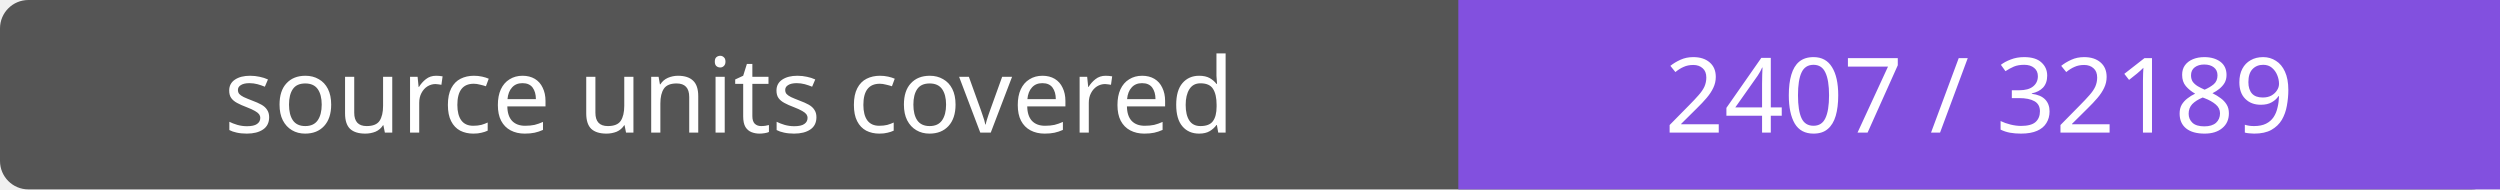
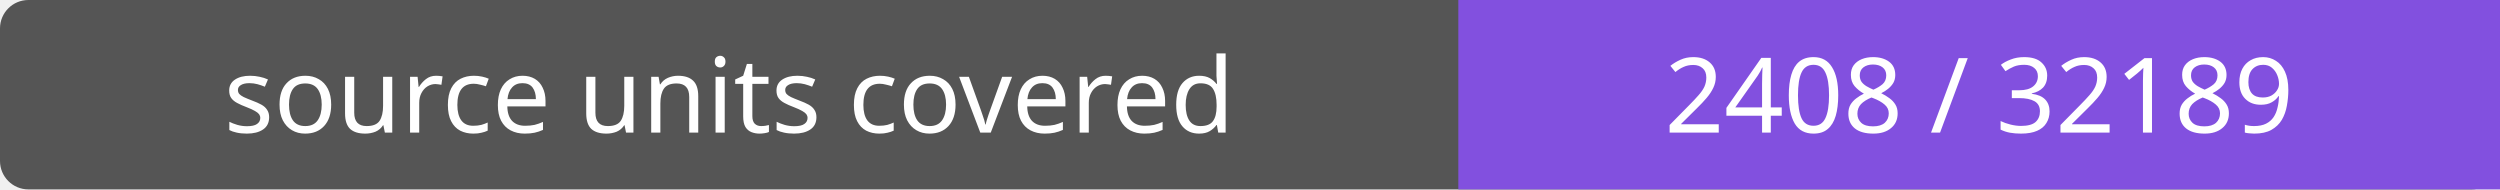
- <svg xmlns="http://www.w3.org/2000/svg" width="264" height="20" role="img" aria-label="source units covered: 2407 / 32189">
+ <svg xmlns="http://www.w3.org/2000/svg" width="264" height="20" role="img" aria-label="source units covered: 2408 / 32189">
  <rect width="264" height="20" rx="3" fill="#555" />
  <path fill="#8250df" d="M154 0h110v20H154z" />
  <g fill="#fff" text-anchor="middle" font-family="Verdana,sans-serif" font-size="11">
    <text x="77.0" y="14">source units covered</text>
-     <text x="209.0" y="14">2407 / 32189</text>
+     <text x="209.0" y="14">2408 / 32189</text>
  </g>
</svg>
